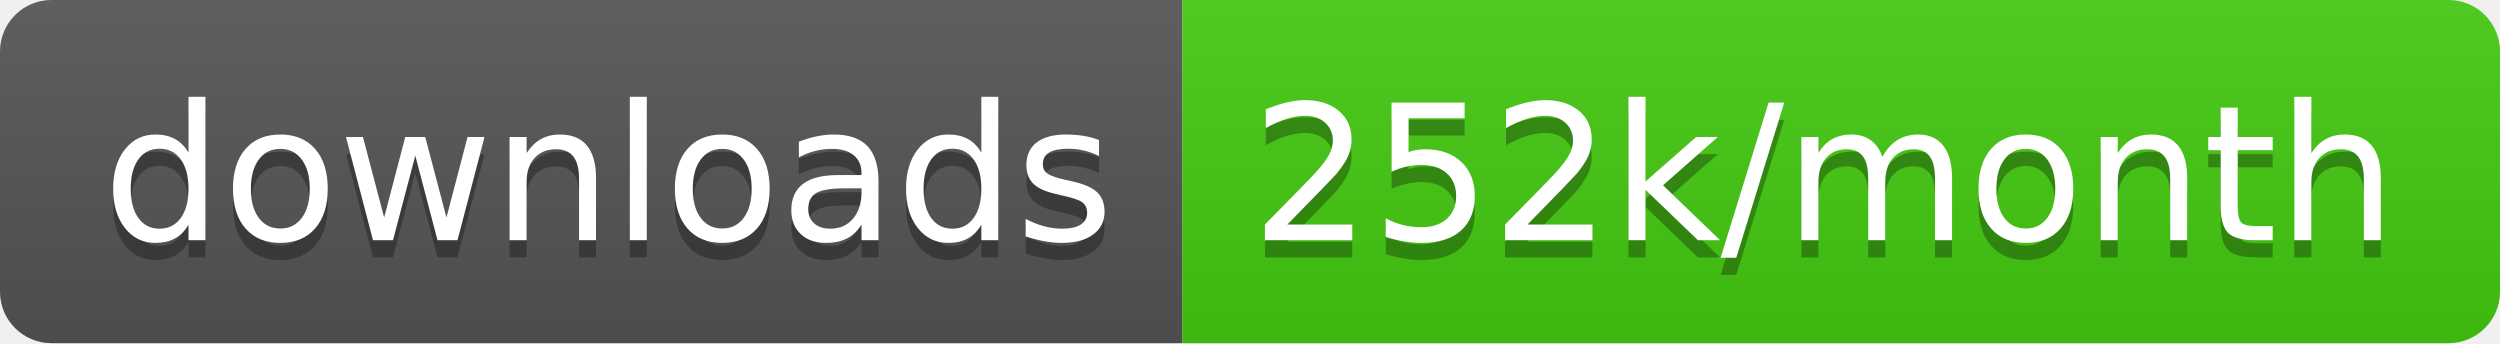
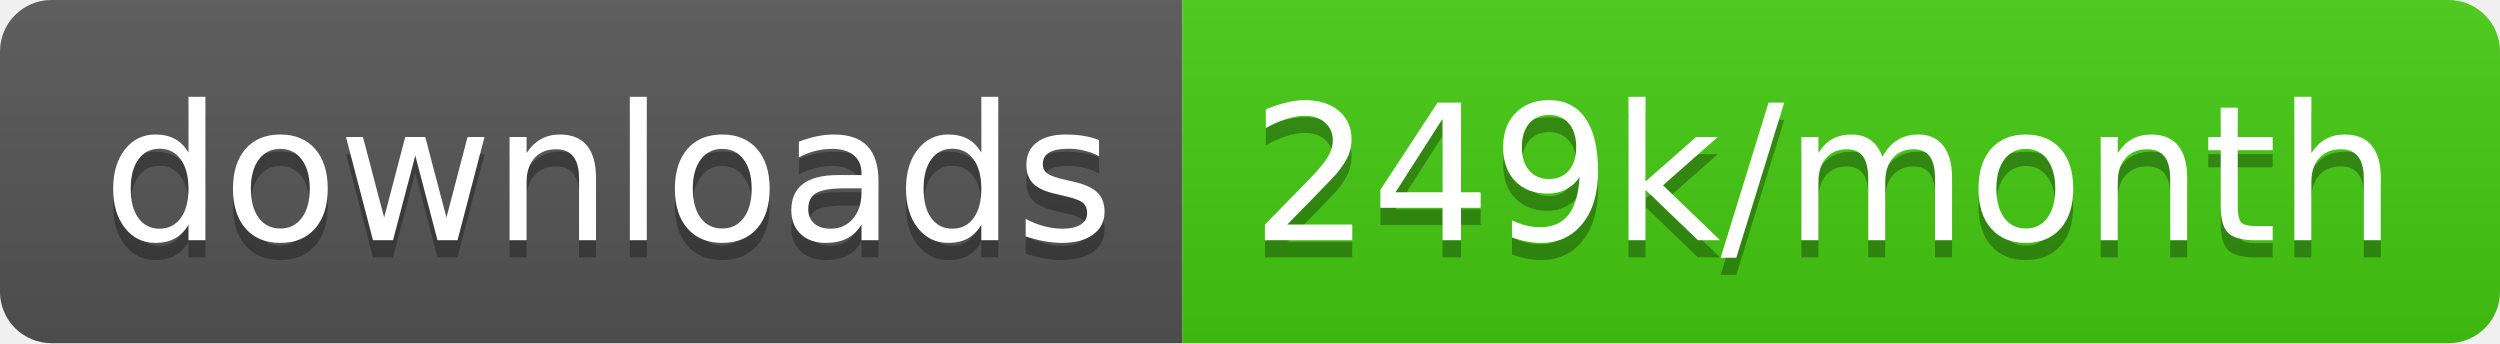
<svg xmlns="http://www.w3.org/2000/svg" width="145.7" height="20">
  <linearGradient id="smooth" x2="0" y2="100%">
    <stop offset="0" stop-color="#bbb" stop-opacity=".1" />
    <stop offset="1" stop-opacity=".1" />
  </linearGradient>
  <clipPath id="round">
    <rect width="145.7" height="20" rx="3" fill="#fff" />
  </clipPath>
  <g clip-path="url(#round)">
    <rect width="68.9" height="20" fill="#555" />
    <rect x="68.9" width="76.8" height="20" fill="#4c1" />
    <rect width="145.7" height="20" fill="url(#smooth)" />
  </g>
  <g fill="#fff" text-anchor="middle" font-family="DejaVu Sans,Verdana,Geneva,sans-serif" font-size="110">
    <text x="354.5" y="150" fill="#010101" fill-opacity=".3" transform="scale(0.1)" textLength="589.0" lengthAdjust="spacing">downloads</text>
    <text x="354.5" y="140" transform="scale(0.1)" textLength="589.0" lengthAdjust="spacing">downloads</text>
-     <text x="1063.0" y="150" fill="#010101" fill-opacity=".3" transform="scale(0.1)" textLength="668.0" lengthAdjust="spacing">252k/month</text>
-     <text x="1063.0" y="140" transform="scale(0.1)" textLength="668.0" lengthAdjust="spacing">252k/month</text>
+     <text x="1063.0" y="150" fill="#010101" fill-opacity=".3" transform="scale(0.1)" textLength="668.0" lengthAdjust="spacing">249k/month</text>
+     <text x="1063.0" y="140" transform="scale(0.1)" textLength="668.0" lengthAdjust="spacing">249k/month</text>
  </g>
</svg>
